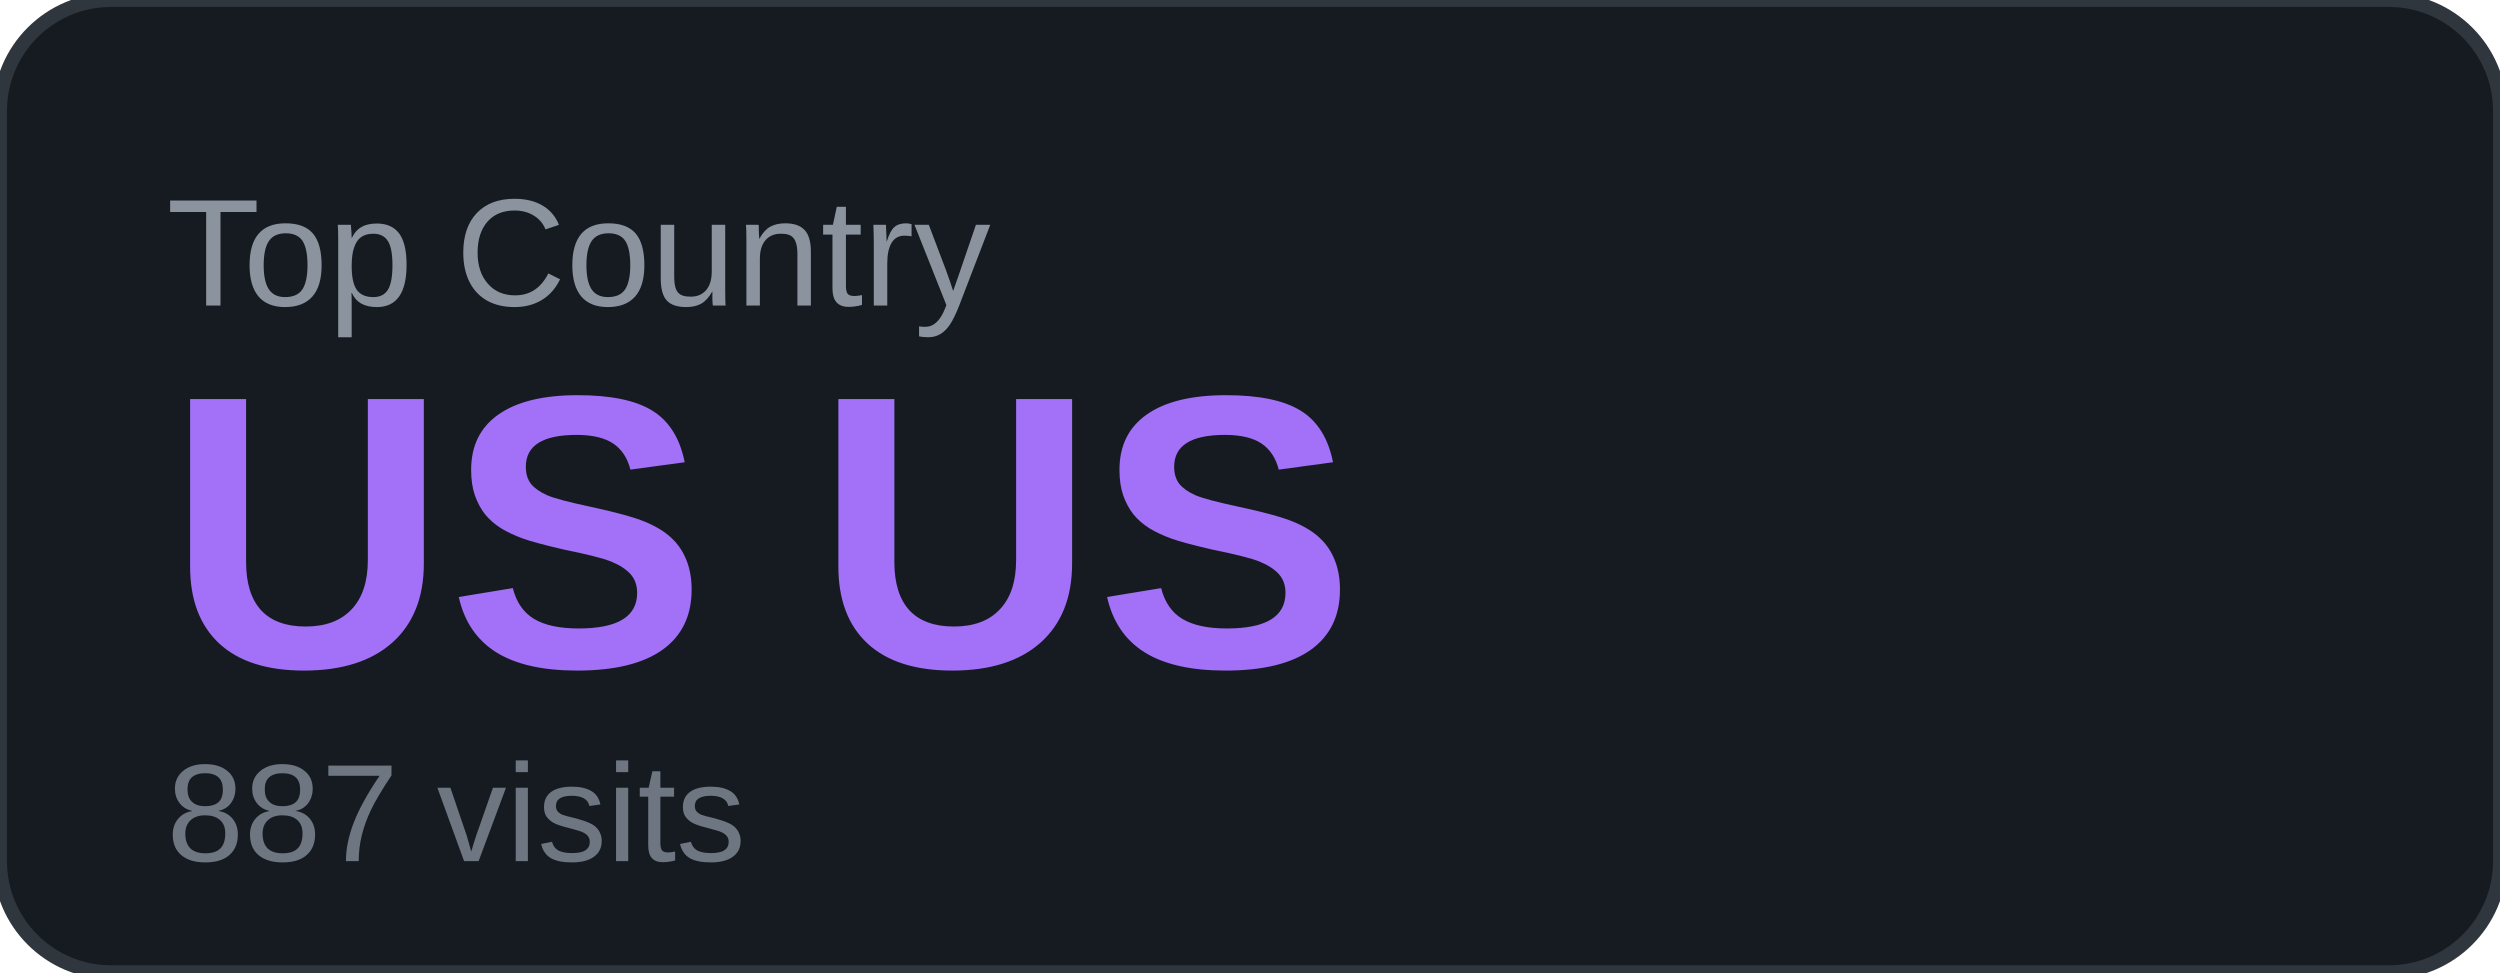
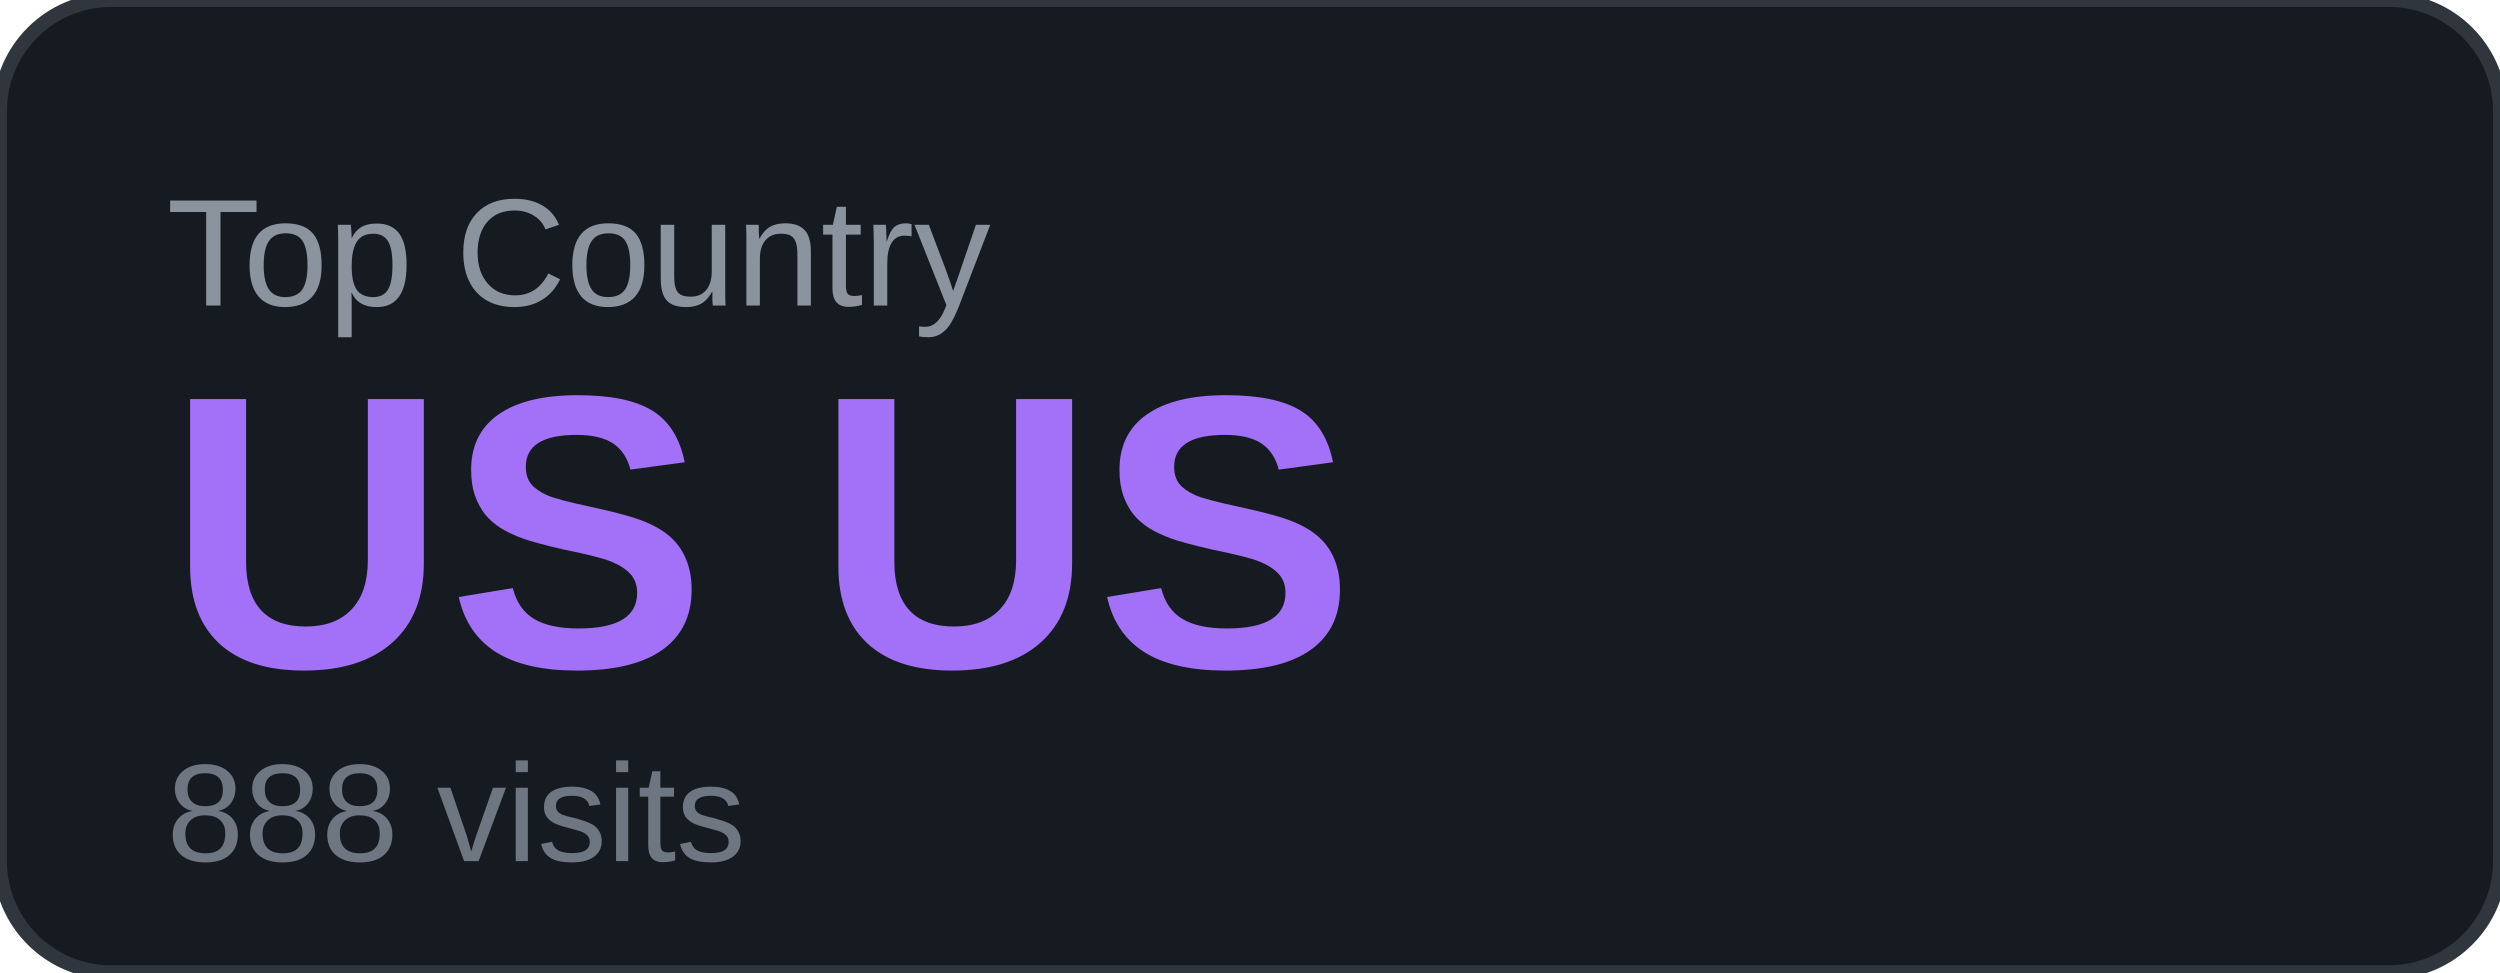
<svg xmlns="http://www.w3.org/2000/svg" width="180" height="70" viewBox="0 0 180 70">
  <rect width="180" height="70" rx="8" fill="#161b22" />
  <rect width="180" height="70" rx="8" fill="none" stroke="#30363d" stroke-width="1" />
  <text x="12" y="22" font-family="Arial, sans-serif" font-size="11" fill="#8b949e" text-transform="uppercase">Top Country</text>
  <text x="12" y="48" font-family="Arial, sans-serif" font-size="28" font-weight="700" fill="#a371f7">US US</text>
-   <text x="12" y="62" font-family="Arial, sans-serif" font-size="10" fill="#6e7681">887 visits</text>
+   <text x="12" y="62" font-family="Arial, sans-serif" font-size="10" fill="#6e7681">888 visits</text>
</svg>
